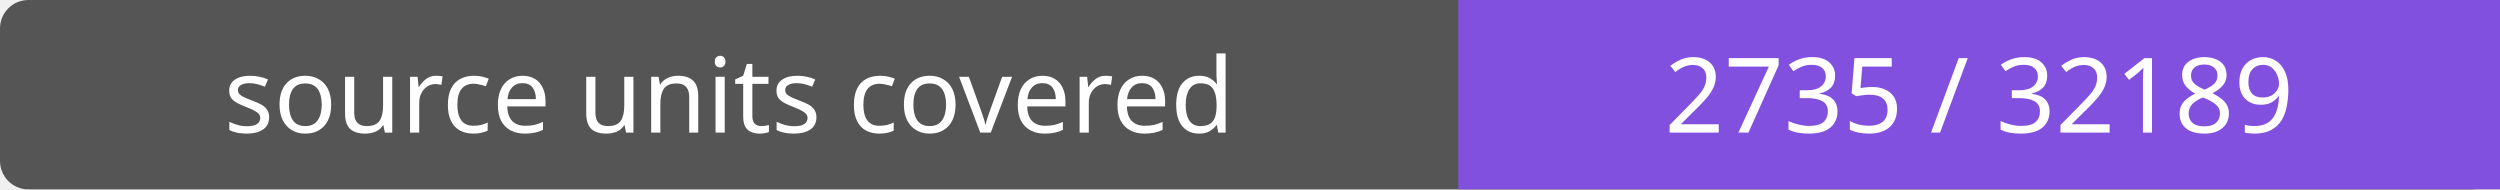
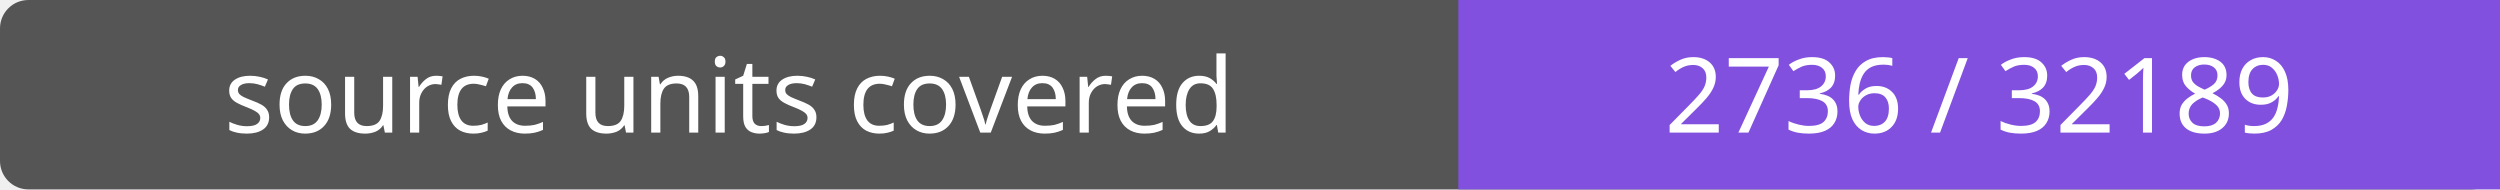
- <svg xmlns="http://www.w3.org/2000/svg" width="264" height="20" role="img" aria-label="source units covered: 2735 / 32189">
+ <svg xmlns="http://www.w3.org/2000/svg" width="264" height="20" role="img" aria-label="source units covered: 2736 / 32189">
  <rect width="264" height="20" rx="3" fill="#555" />
  <path fill="#8250df" d="M154 0h110v20H154z" />
  <g fill="#fff" text-anchor="middle" font-family="Verdana,sans-serif" font-size="11">
    <text x="77.0" y="14">source units covered</text>
-     <text x="209.0" y="14">2735 / 32189</text>
+     <text x="209.0" y="14">2736 / 32189</text>
  </g>
</svg>
